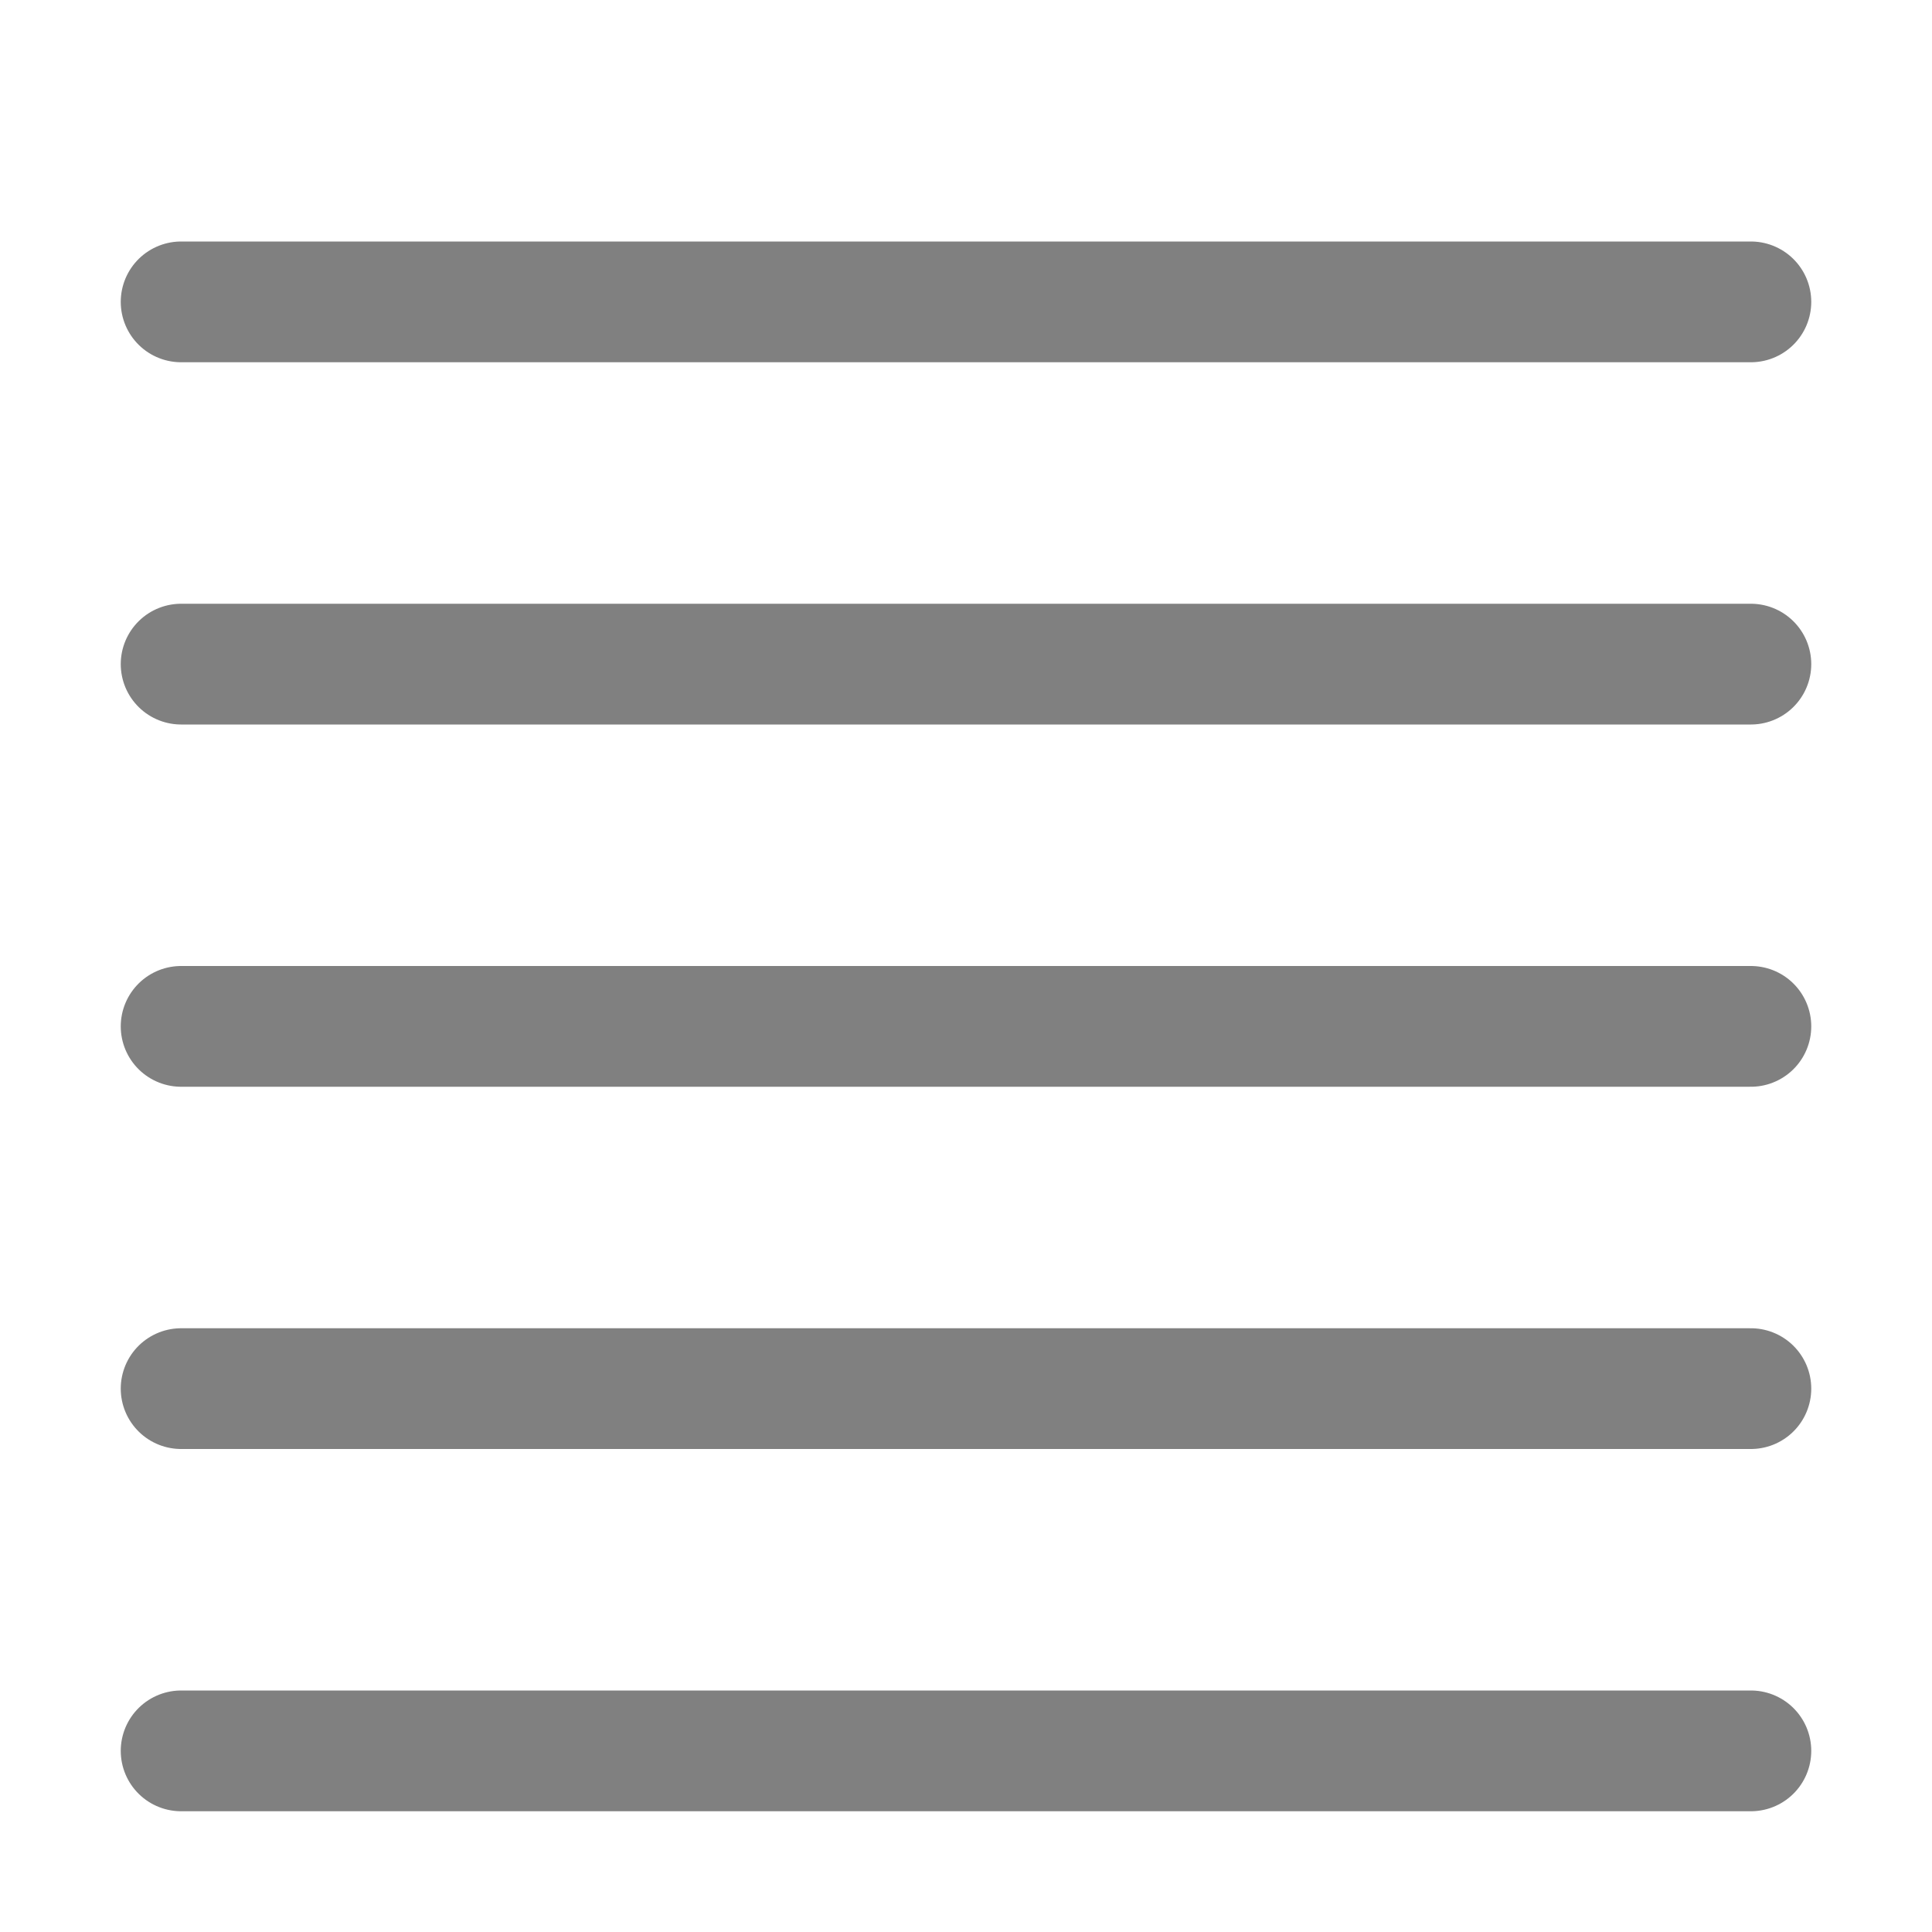
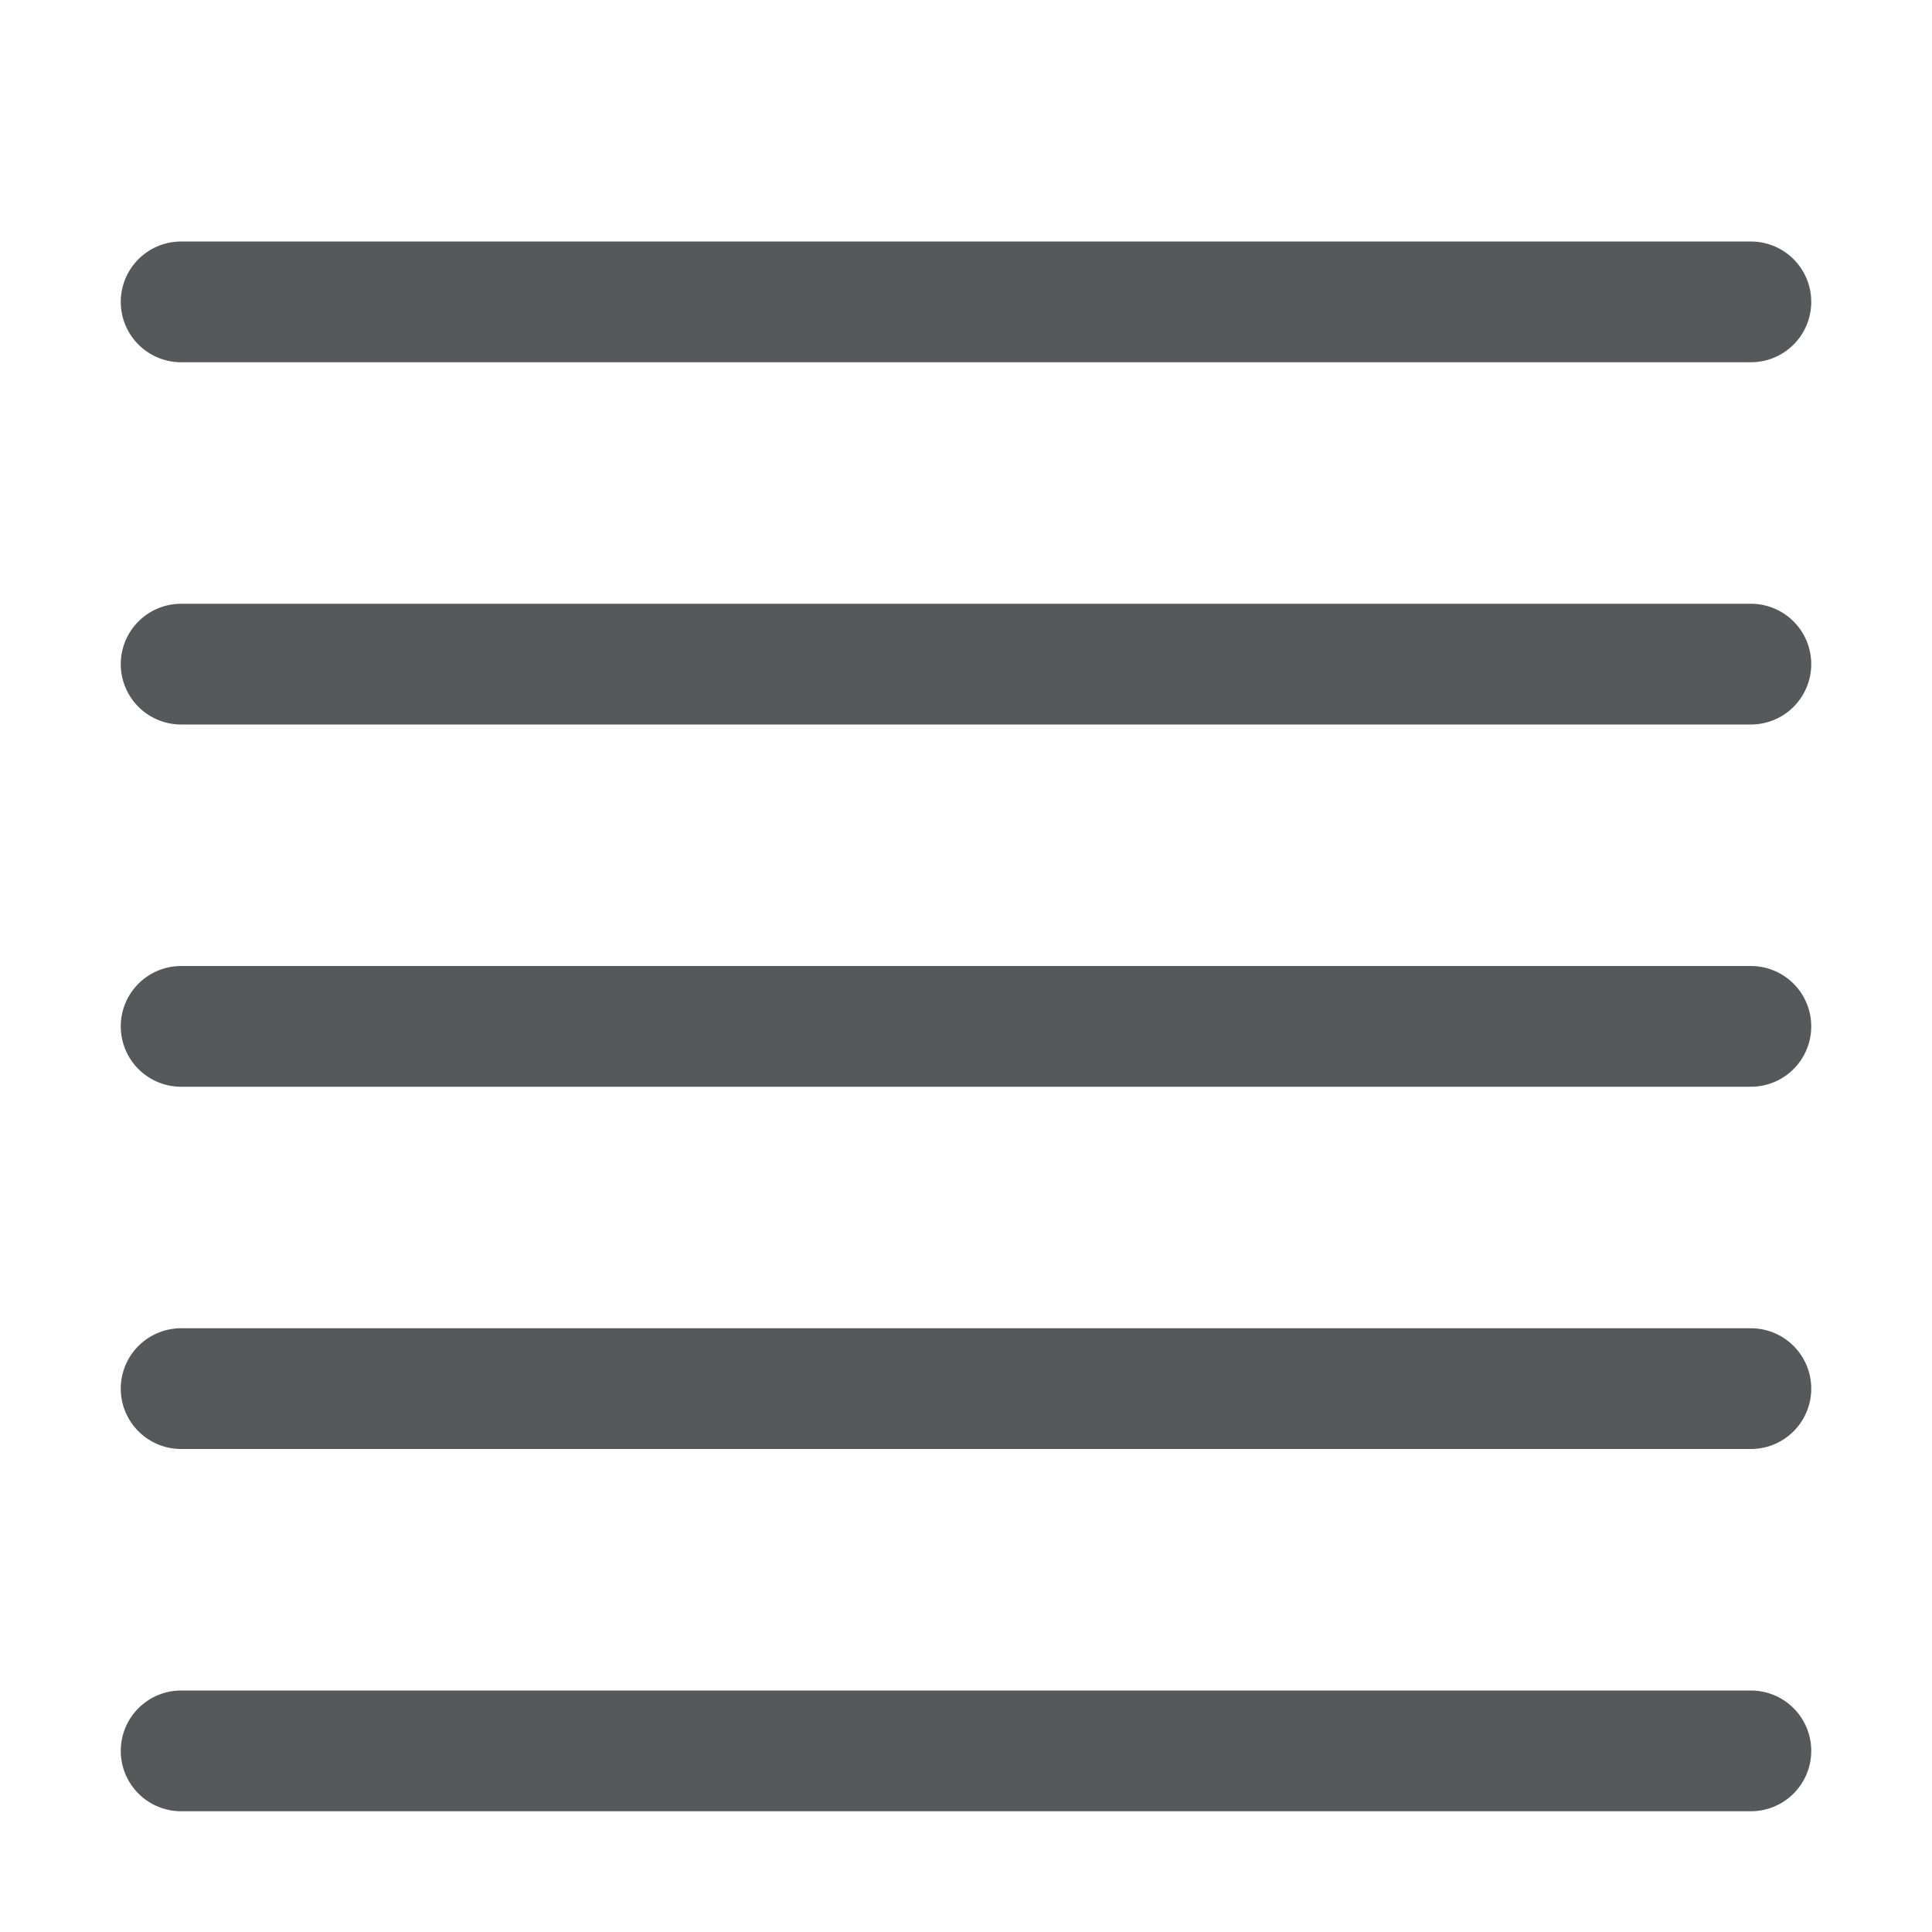
- <svg xmlns="http://www.w3.org/2000/svg" version="1.1" id="f" x="0px" y="0px" viewBox="0 0 16 16" style="enable-background:new 0 0 16 16;" xml:space="preserve">
-   <g id="_16">
-     <g id="填充">
-       <line style="fill:none;stroke:#808080;stroke-linecap:round;stroke-linejoin:round;" x1="14.5" y1="14.5" x2="1.5" y2="14.5" />
-       <line style="fill:none;stroke:#808080;stroke-linecap:round;stroke-linejoin:round;" x1="14.5" y1="5.5" x2="1.5" y2="5.5" />
-       <line style="fill:none;stroke:#808080;stroke-linecap:round;stroke-linejoin:round;" x1="14.5" y1="8.5" x2="1.5" y2="8.5" />
-       <line style="fill:none;stroke:#808080;stroke-linecap:round;stroke-linejoin:round;" x1="14.5" y1="11.5" x2="1.5" y2="11.5" />
-       <line style="fill:none;stroke:#808080;stroke-linecap:round;stroke-linejoin:round;" x1="14.5" y1="2.5" x2="1.5" y2="2.5" />
-     </g>
-   </g>
+ <svg xmlns="http://www.w3.org/2000/svg" version="1.1" id="图层_2" x="0px" y="0px" viewBox="0 0 16 16" style="enable-background:new 0 0 16 16;" xml:space="preserve">
+   <style type="text/css">
+ 	
+ 		.st0{opacity:0.75;fill:none;stroke:#1F2022;stroke-linecap:round;stroke-linejoin:round;stroke-miterlimit:10;enable-background:new    ;}
+ </style>
+   <line class="st0" x1="14.5" y1="14.5" x2="1.5" y2="14.5" />
+   <line class="st0" x1="14.5" y1="11.5" x2="1.5" y2="11.5" />
+   <line class="st0" x1="14.5" y1="8.5" x2="1.5" y2="8.5" />
+   <line class="st0" x1="14.5" y1="5.5" x2="1.5" y2="5.5" />
+   <line class="st0" x1="14.5" y1="2.5" x2="1.5" y2="2.5" />
</svg>
